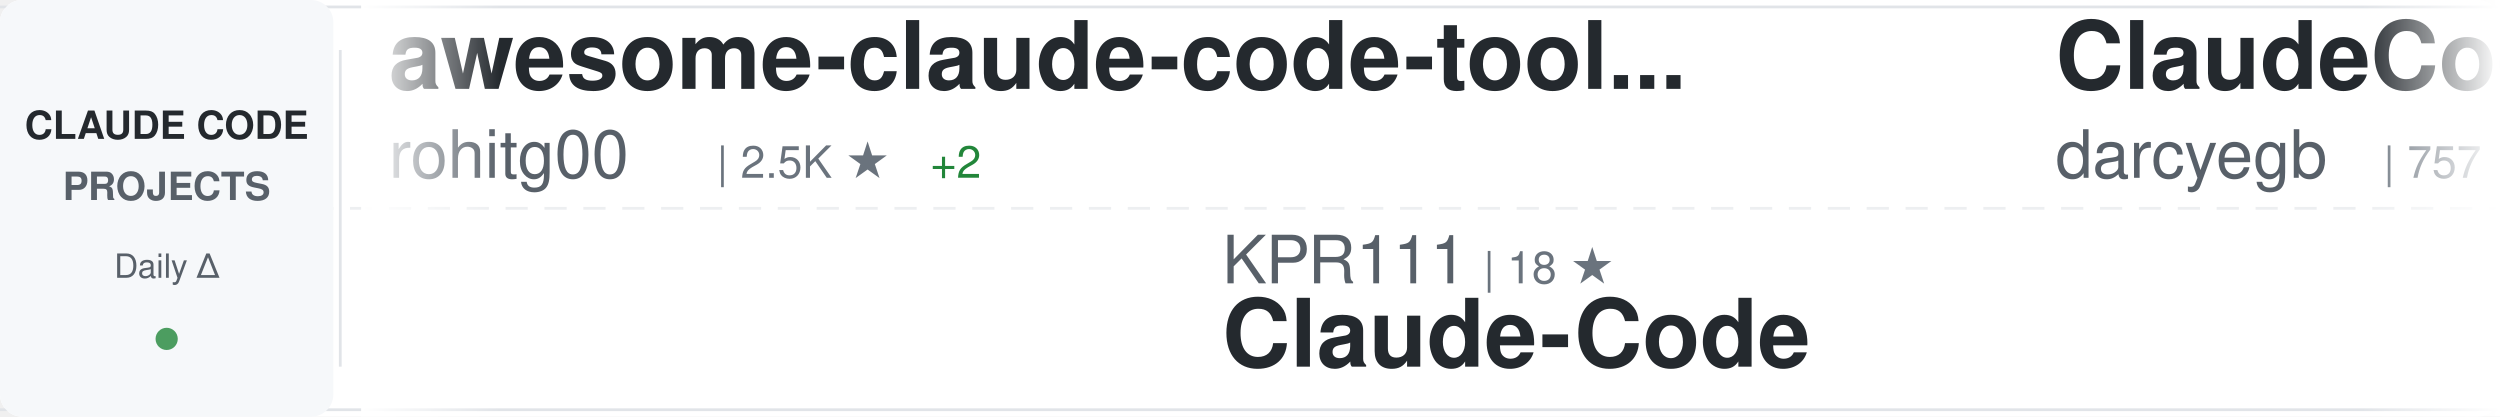
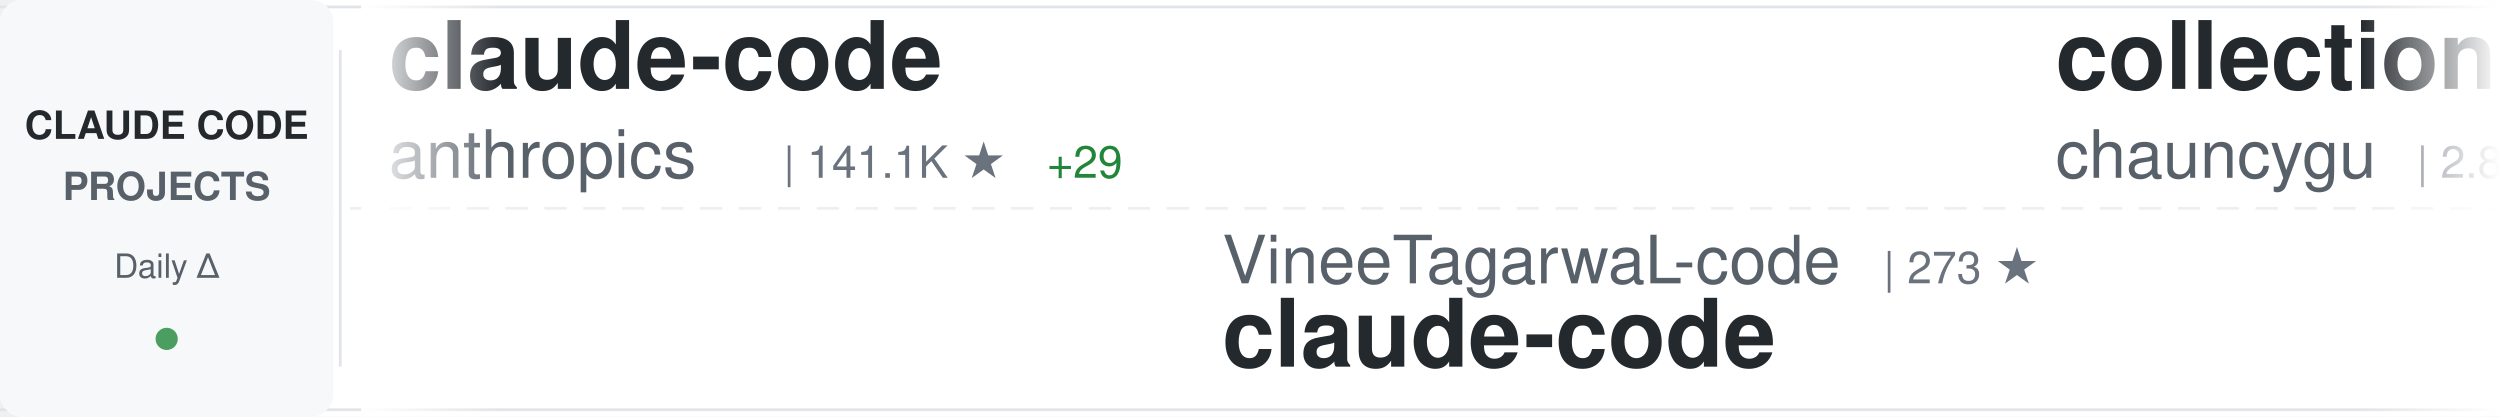
<svg xmlns="http://www.w3.org/2000/svg" width="900" height="150">
  <defs>
    <linearGradient id="awesomeLeftFade" x1="0%" y1="0%" x2="100%" y2="0%">
      <stop offset="0%" style="stop-color:#ffffff;stop-opacity:1" />
      <stop offset="100%" style="stop-color:#ffffff;stop-opacity:0" />
    </linearGradient>
    <linearGradient id="awesomeRightFade" x1="0%" y1="0%" x2="100%" y2="0%">
      <stop offset="0%" style="stop-color:#ffffff;stop-opacity:0" />
      <stop offset="100%" style="stop-color:#ffffff;stop-opacity:1" />
    </linearGradient>
  </defs>
  <rect width="900" height="150" fill="#ffffff" rx="8" />
  <rect x="0" y="2" width="900" height="1" fill="#e1e4e8" />
  <rect x="0" y="147" width="900" height="1" fill="#e1e4e8" />
  <line x1="0" y1="75" x2="900" y2="75" stroke="#e1e4e8" stroke-width="1" stroke-dasharray="8 6" opacity="0.6" />
  <rect x="0" y="0" width="120" height="150" fill="#f6f8fa" rx="8" />
  <text x="60" y="50" font-family="-apple-system, BlinkMacSystemFont, 'Segoe UI', Helvetica, Arial, sans-serif" font-size="14" font-weight="600" fill="#24292e" text-anchor="middle">CLAUDE CODE</text>
  <text x="60" y="72" font-family="-apple-system, BlinkMacSystemFont, 'Segoe UI', Helvetica, Arial, sans-serif" font-size="14" font-weight="600" fill="#586069" text-anchor="middle">PROJECTS</text>
  <text x="60" y="100" font-family="-apple-system, BlinkMacSystemFont, 'Segoe UI', Helvetica, Arial, sans-serif" font-size="12" font-weight="500" fill="#586069" text-anchor="middle">Daily Δ</text>
  <circle cx="60" cy="122" r="4" fill="#22863a" opacity="0.8" />
  <rect x="122" y="18" width="1" height="114" fill="#e1e4e8" />
  <clipPath id="awesomeTickerClip">
    <rect x="130" y="0" width="770" height="150" />
  </clipPath>
  <g clip-path="url(#awesomeTickerClip)">
    <g id="awesomeTickerItems">
      <animateTransform attributeName="transform" attributeType="XML" type="translate" from="0 0" to="-3000 0" dur="54s" repeatCount="indefinite" />
      <g transform="translate(0, 0)">
-         <text x="140" y="32" font-family="-apple-system, BlinkMacSystemFont, 'Segoe UI', Helvetica, Arial, sans-serif" font-size="34" font-weight="600" fill="#24292e">awesome-claude-code-tool...</text>
-         <text x="140" y="64" font-family="-apple-system, BlinkMacSystemFont, 'Segoe UI', Helvetica, Arial, sans-serif" font-size="24" font-weight="400" fill="#586069">rohitg00</text>
-         <text x="258" y="64" font-family="-apple-system, BlinkMacSystemFont, 'Segoe UI', Helvetica, Arial, sans-serif" font-size="16" font-weight="500" fill="#6a737d">| 2.5K ★</text>
-         <text x="335" y="64" font-family="-apple-system, BlinkMacSystemFont, 'Segoe UI', Helvetica, Arial, sans-serif" font-size="16" font-weight="500" fill="#22863a"> +2</text>
+         <text x="140" y="32" font-family="-apple-system, BlinkMacSystemFont, 'Segoe UI', Helvetica, Arial, sans-serif" font-size="34" font-weight="600" fill="#24292e">claude-code</text>
+         <text x="140" y="64" font-family="-apple-system, BlinkMacSystemFont, 'Segoe UI', Helvetica, Arial, sans-serif" font-size="24" font-weight="400" fill="#586069">anthropics</text>
+         <text x="282" y="64" font-family="-apple-system, BlinkMacSystemFont, 'Segoe UI', Helvetica, Arial, sans-serif" font-size="16" font-weight="500" fill="#6a737d">| 141.1K ★</text>
+         <text x="377" y="64" font-family="-apple-system, BlinkMacSystemFont, 'Segoe UI', Helvetica, Arial, sans-serif" font-size="16" font-weight="500" fill="#22863a"> +29</text>
      </g>
      <g transform="translate(300, 0)">
-         <text x="140" y="102" font-family="-apple-system, BlinkMacSystemFont, 'Segoe UI', Helvetica, Arial, sans-serif" font-size="24" font-weight="400" fill="#586069">KPR111</text>
-         <text x="234" y="102" font-family="-apple-system, BlinkMacSystemFont, 'Segoe UI', Helvetica, Arial, sans-serif" font-size="16" font-weight="500" fill="#6a737d">| 18 ★</text>
-         <text x="140" y="132" font-family="-apple-system, BlinkMacSystemFont, 'Segoe UI', Helvetica, Arial, sans-serif" font-size="34" font-weight="600" fill="#24292e">Claude-Code</text>
+         <text x="140" y="102" font-family="-apple-system, BlinkMacSystemFont, 'Segoe UI', Helvetica, Arial, sans-serif" font-size="24" font-weight="400" fill="#586069">VineeTagarwaL-code</text>
+         <text x="378" y="102" font-family="-apple-system, BlinkMacSystemFont, 'Segoe UI', Helvetica, Arial, sans-serif" font-size="16" font-weight="500" fill="#6a737d">| 273 ★</text>
+         <text x="140" y="132" font-family="-apple-system, BlinkMacSystemFont, 'Segoe UI', Helvetica, Arial, sans-serif" font-size="34" font-weight="600" fill="#24292e">claude-code</text>
      </g>
      <g transform="translate(600, 0)">
-         <text x="140" y="32" font-family="-apple-system, BlinkMacSystemFont, 'Segoe UI', Helvetica, Arial, sans-serif" font-size="34" font-weight="600" fill="#24292e">ClaudeCodeAgents</text>
-         <text x="140" y="64" font-family="-apple-system, BlinkMacSystemFont, 'Segoe UI', Helvetica, Arial, sans-serif" font-size="24" font-weight="400" fill="#586069">darcyegb</text>
-         <text x="258" y="64" font-family="-apple-system, BlinkMacSystemFont, 'Segoe UI', Helvetica, Arial, sans-serif" font-size="16" font-weight="500" fill="#6a737d">| 757 ★</text>
+         <text x="140" y="32" font-family="-apple-system, BlinkMacSystemFont, 'Segoe UI', Helvetica, Arial, sans-serif" font-size="34" font-weight="600" fill="#24292e">collection-claude-code-s...</text>
+         <text x="140" y="64" font-family="-apple-system, BlinkMacSystemFont, 'Segoe UI', Helvetica, Arial, sans-serif" font-size="24" font-weight="400" fill="#586069">chauncygu</text>
+         <text x="270" y="64" font-family="-apple-system, BlinkMacSystemFont, 'Segoe UI', Helvetica, Arial, sans-serif" font-size="16" font-weight="500" fill="#6a737d">| 2.8K ★</text>
      </g>
      <g transform="translate(900, 0)">
-         <text x="140" y="102" font-family="-apple-system, BlinkMacSystemFont, 'Segoe UI', Helvetica, Arial, sans-serif" font-size="24" font-weight="400" fill="#586069">OrcaWhisper</text>
-         <text x="294" y="102" font-family="-apple-system, BlinkMacSystemFont, 'Segoe UI', Helvetica, Arial, sans-serif" font-size="16" font-weight="500" fill="#6a737d">| 88 ★</text>
-         <text x="353" y="102" font-family="-apple-system, BlinkMacSystemFont, 'Segoe UI', Helvetica, Arial, sans-serif" font-size="16" font-weight="500" fill="#22863a"> +1</text>
-         <text x="140" y="132" font-family="-apple-system, BlinkMacSystemFont, 'Segoe UI', Helvetica, Arial, sans-serif" font-size="34" font-weight="600" fill="#24292e">Claude-Code</text>
+         <text x="140" y="102" font-family="-apple-system, BlinkMacSystemFont, 'Segoe UI', Helvetica, Arial, sans-serif" font-size="24" font-weight="400" fill="#586069">ChinaSiro</text>
+         <text x="270" y="102" font-family="-apple-system, BlinkMacSystemFont, 'Segoe UI', Helvetica, Arial, sans-serif" font-size="16" font-weight="500" fill="#6a737d">| 9.6K ★</text>
+         <text x="140" y="132" font-family="-apple-system, BlinkMacSystemFont, 'Segoe UI', Helvetica, Arial, sans-serif" font-size="34" font-weight="600" fill="#24292e">claude-code-sourcemap</text>
      </g>
      <g transform="translate(1200, 0)">
-         <text x="140" y="32" font-family="-apple-system, BlinkMacSystemFont, 'Segoe UI', Helvetica, Arial, sans-serif" font-size="34" font-weight="600" fill="#24292e">claude-code</text>
-         <text x="140" y="64" font-family="-apple-system, BlinkMacSystemFont, 'Segoe UI', Helvetica, Arial, sans-serif" font-size="24" font-weight="400" fill="#586069">RishabhK103</text>
-         <text x="294" y="64" font-family="-apple-system, BlinkMacSystemFont, 'Segoe UI', Helvetica, Arial, sans-serif" font-size="16" font-weight="500" fill="#6a737d">| 106 ★</text>
+         <text x="140" y="32" font-family="-apple-system, BlinkMacSystemFont, 'Segoe UI', Helvetica, Arial, sans-serif" font-size="34" font-weight="600" fill="#24292e">claude-code-action</text>
+         <text x="140" y="64" font-family="-apple-system, BlinkMacSystemFont, 'Segoe UI', Helvetica, Arial, sans-serif" font-size="24" font-weight="400" fill="#586069">anthropics</text>
+         <text x="282" y="64" font-family="-apple-system, BlinkMacSystemFont, 'Segoe UI', Helvetica, Arial, sans-serif" font-size="16" font-weight="500" fill="#6a737d">| 8.6K ★</text>
+         <text x="359" y="64" font-family="-apple-system, BlinkMacSystemFont, 'Segoe UI', Helvetica, Arial, sans-serif" font-size="16" font-weight="500" fill="#22863a"> +2</text>
      </g>
      <g transform="translate(1500, 0)">
-         <text x="140" y="102" font-family="-apple-system, BlinkMacSystemFont, 'Segoe UI', Helvetica, Arial, sans-serif" font-size="24" font-weight="400" fill="#586069">fazxes</text>
-         <text x="234" y="102" font-family="-apple-system, BlinkMacSystemFont, 'Segoe UI', Helvetica, Arial, sans-serif" font-size="16" font-weight="500" fill="#6a737d">| 231 ★</text>
+         <text x="140" y="102" font-family="-apple-system, BlinkMacSystemFont, 'Segoe UI', Helvetica, Arial, sans-serif" font-size="24" font-weight="400" fill="#586069">digitalsamba</text>
+         <text x="306" y="102" font-family="-apple-system, BlinkMacSystemFont, 'Segoe UI', Helvetica, Arial, sans-serif" font-size="16" font-weight="500" fill="#6a737d">| 1.9K ★</text>
+         <text x="383" y="102" font-family="-apple-system, BlinkMacSystemFont, 'Segoe UI', Helvetica, Arial, sans-serif" font-size="16" font-weight="500" fill="#22863a"> +1</text>
+         <text x="140" y="132" font-family="-apple-system, BlinkMacSystemFont, 'Segoe UI', Helvetica, Arial, sans-serif" font-size="34" font-weight="600" fill="#24292e">claude-code-video-toolki...</text>
+       </g>
+       <g transform="translate(1800, 0)">
+         <text x="140" y="32" font-family="-apple-system, BlinkMacSystemFont, 'Segoe UI', Helvetica, Arial, sans-serif" font-size="34" font-weight="600" fill="#24292e">claude-code-showcase</text>
+         <text x="140" y="64" font-family="-apple-system, BlinkMacSystemFont, 'Segoe UI', Helvetica, Arial, sans-serif" font-size="24" font-weight="400" fill="#586069">ChrisWiles</text>
+         <text x="282" y="64" font-family="-apple-system, BlinkMacSystemFont, 'Segoe UI', Helvetica, Arial, sans-serif" font-size="16" font-weight="500" fill="#6a737d">| 6.0K ★</text>
+       </g>
+       <g transform="translate(2100, 0)">
+         <text x="140" y="102" font-family="-apple-system, BlinkMacSystemFont, 'Segoe UI', Helvetica, Arial, sans-serif" font-size="24" font-weight="400" fill="#586069">zstmfhy</text>
+         <text x="246" y="102" font-family="-apple-system, BlinkMacSystemFont, 'Segoe UI', Helvetica, Arial, sans-serif" font-size="16" font-weight="500" fill="#6a737d">| 190 ★</text>
        <text x="140" y="132" font-family="-apple-system, BlinkMacSystemFont, 'Segoe UI', Helvetica, Arial, sans-serif" font-size="34" font-weight="600" fill="#24292e">Claude-code</text>
      </g>
-       <g transform="translate(1800, 0)">
-         <text x="140" y="32" font-family="-apple-system, BlinkMacSystemFont, 'Segoe UI', Helvetica, Arial, sans-serif" font-size="34" font-weight="600" fill="#24292e">pi-vs-claude-code</text>
-         <text x="140" y="64" font-family="-apple-system, BlinkMacSystemFont, 'Segoe UI', Helvetica, Arial, sans-serif" font-size="24" font-weight="400" fill="#586069">disler</text>
-         <text x="234" y="64" font-family="-apple-system, BlinkMacSystemFont, 'Segoe UI', Helvetica, Arial, sans-serif" font-size="16" font-weight="500" fill="#6a737d">| 1.6K ★</text>
-       </g>
-       <g transform="translate(2100, 0)">
-         <text x="140" y="102" font-family="-apple-system, BlinkMacSystemFont, 'Segoe UI', Helvetica, Arial, sans-serif" font-size="24" font-weight="400" fill="#586069">Yuyz0112</text>
-         <text x="258" y="102" font-family="-apple-system, BlinkMacSystemFont, 'Segoe UI', Helvetica, Arial, sans-serif" font-size="16" font-weight="500" fill="#6a737d">| 2.4K ★</text>
-         <text x="140" y="132" font-family="-apple-system, BlinkMacSystemFont, 'Segoe UI', Helvetica, Arial, sans-serif" font-size="34" font-weight="600" fill="#24292e">claude-code-reverse</text>
-       </g>
      <g transform="translate(2400, 0)">
-         <text x="140" y="32" font-family="-apple-system, BlinkMacSystemFont, 'Segoe UI', Helvetica, Arial, sans-serif" font-size="34" font-weight="600" fill="#24292e">claude-code-telegram</text>
-         <text x="140" y="64" font-family="-apple-system, BlinkMacSystemFont, 'Segoe UI', Helvetica, Arial, sans-serif" font-size="24" font-weight="400" fill="#586069">RichardAtCT</text>
-         <text x="294" y="64" font-family="-apple-system, BlinkMacSystemFont, 'Segoe UI', Helvetica, Arial, sans-serif" font-size="16" font-weight="500" fill="#6a737d">| 2.8K ★</text>
+         <text x="140" y="32" font-family="-apple-system, BlinkMacSystemFont, 'Segoe UI', Helvetica, Arial, sans-serif" font-size="34" font-weight="600" fill="#24292e">claude-code</text>
+         <text x="140" y="64" font-family="-apple-system, BlinkMacSystemFont, 'Segoe UI', Helvetica, Arial, sans-serif" font-size="24" font-weight="400" fill="#586069">xorespesp</text>
+         <text x="270" y="64" font-family="-apple-system, BlinkMacSystemFont, 'Segoe UI', Helvetica, Arial, sans-serif" font-size="16" font-weight="500" fill="#6a737d">| 231 ★</text>
      </g>
      <g transform="translate(2700, 0)">
-         <text x="140" y="102" font-family="-apple-system, BlinkMacSystemFont, 'Segoe UI', Helvetica, Arial, sans-serif" font-size="24" font-weight="400" fill="#586069">VoltAgent</text>
-         <text x="270" y="102" font-family="-apple-system, BlinkMacSystemFont, 'Segoe UI', Helvetica, Arial, sans-serif" font-size="16" font-weight="500" fill="#6a737d">| 24.2K ★</text>
-         <text x="356" y="102" font-family="-apple-system, BlinkMacSystemFont, 'Segoe UI', Helvetica, Arial, sans-serif" font-size="16" font-weight="500" fill="#22863a"> +7</text>
-         <text x="140" y="132" font-family="-apple-system, BlinkMacSystemFont, 'Segoe UI', Helvetica, Arial, sans-serif" font-size="34" font-weight="600" fill="#24292e">awesome-claude-code-suba...</text>
+         <text x="140" y="102" font-family="-apple-system, BlinkMacSystemFont, 'Segoe UI', Helvetica, Arial, sans-serif" font-size="24" font-weight="400" fill="#586069">Piebald-AI</text>
+         <text x="282" y="102" font-family="-apple-system, BlinkMacSystemFont, 'Segoe UI', Helvetica, Arial, sans-serif" font-size="16" font-weight="500" fill="#6a737d">| 12.3K ★</text>
+         <text x="368" y="102" font-family="-apple-system, BlinkMacSystemFont, 'Segoe UI', Helvetica, Arial, sans-serif" font-size="16" font-weight="500" fill="#22863a"> +2</text>
+         <text x="140" y="132" font-family="-apple-system, BlinkMacSystemFont, 'Segoe UI', Helvetica, Arial, sans-serif" font-size="34" font-weight="600" fill="#24292e">claude-code-system-promp...</text>
      </g>
      <g transform="translate(3000, 0)">
-         <text x="140" y="32" font-family="-apple-system, BlinkMacSystemFont, 'Segoe UI', Helvetica, Arial, sans-serif" font-size="34" font-weight="600" fill="#24292e">awesome-claude-code-tool...</text>
-         <text x="140" y="64" font-family="-apple-system, BlinkMacSystemFont, 'Segoe UI', Helvetica, Arial, sans-serif" font-size="24" font-weight="400" fill="#586069">rohitg00</text>
-         <text x="258" y="64" font-family="-apple-system, BlinkMacSystemFont, 'Segoe UI', Helvetica, Arial, sans-serif" font-size="16" font-weight="500" fill="#6a737d">| 2.5K ★</text>
-         <text x="335" y="64" font-family="-apple-system, BlinkMacSystemFont, 'Segoe UI', Helvetica, Arial, sans-serif" font-size="16" font-weight="500" fill="#22863a"> +2</text>
+         <text x="140" y="32" font-family="-apple-system, BlinkMacSystemFont, 'Segoe UI', Helvetica, Arial, sans-serif" font-size="34" font-weight="600" fill="#24292e">claude-code</text>
+         <text x="140" y="64" font-family="-apple-system, BlinkMacSystemFont, 'Segoe UI', Helvetica, Arial, sans-serif" font-size="24" font-weight="400" fill="#586069">anthropics</text>
+         <text x="282" y="64" font-family="-apple-system, BlinkMacSystemFont, 'Segoe UI', Helvetica, Arial, sans-serif" font-size="16" font-weight="500" fill="#6a737d">| 141.1K ★</text>
+         <text x="377" y="64" font-family="-apple-system, BlinkMacSystemFont, 'Segoe UI', Helvetica, Arial, sans-serif" font-size="16" font-weight="500" fill="#22863a"> +29</text>
      </g>
      <g transform="translate(3300, 0)">
-         <text x="140" y="102" font-family="-apple-system, BlinkMacSystemFont, 'Segoe UI', Helvetica, Arial, sans-serif" font-size="24" font-weight="400" fill="#586069">KPR111</text>
-         <text x="234" y="102" font-family="-apple-system, BlinkMacSystemFont, 'Segoe UI', Helvetica, Arial, sans-serif" font-size="16" font-weight="500" fill="#6a737d">| 18 ★</text>
-         <text x="140" y="132" font-family="-apple-system, BlinkMacSystemFont, 'Segoe UI', Helvetica, Arial, sans-serif" font-size="34" font-weight="600" fill="#24292e">Claude-Code</text>
+         <text x="140" y="102" font-family="-apple-system, BlinkMacSystemFont, 'Segoe UI', Helvetica, Arial, sans-serif" font-size="24" font-weight="400" fill="#586069">VineeTagarwaL-code</text>
+         <text x="378" y="102" font-family="-apple-system, BlinkMacSystemFont, 'Segoe UI', Helvetica, Arial, sans-serif" font-size="16" font-weight="500" fill="#6a737d">| 273 ★</text>
+         <text x="140" y="132" font-family="-apple-system, BlinkMacSystemFont, 'Segoe UI', Helvetica, Arial, sans-serif" font-size="34" font-weight="600" fill="#24292e">claude-code</text>
      </g>
      <g transform="translate(3600, 0)">
-         <text x="140" y="32" font-family="-apple-system, BlinkMacSystemFont, 'Segoe UI', Helvetica, Arial, sans-serif" font-size="34" font-weight="600" fill="#24292e">ClaudeCodeAgents</text>
-         <text x="140" y="64" font-family="-apple-system, BlinkMacSystemFont, 'Segoe UI', Helvetica, Arial, sans-serif" font-size="24" font-weight="400" fill="#586069">darcyegb</text>
-         <text x="258" y="64" font-family="-apple-system, BlinkMacSystemFont, 'Segoe UI', Helvetica, Arial, sans-serif" font-size="16" font-weight="500" fill="#6a737d">| 757 ★</text>
+         <text x="140" y="32" font-family="-apple-system, BlinkMacSystemFont, 'Segoe UI', Helvetica, Arial, sans-serif" font-size="34" font-weight="600" fill="#24292e">collection-claude-code-s...</text>
+         <text x="140" y="64" font-family="-apple-system, BlinkMacSystemFont, 'Segoe UI', Helvetica, Arial, sans-serif" font-size="24" font-weight="400" fill="#586069">chauncygu</text>
+         <text x="270" y="64" font-family="-apple-system, BlinkMacSystemFont, 'Segoe UI', Helvetica, Arial, sans-serif" font-size="16" font-weight="500" fill="#6a737d">| 2.8K ★</text>
      </g>
      <g transform="translate(3900, 0)">
-         <text x="140" y="102" font-family="-apple-system, BlinkMacSystemFont, 'Segoe UI', Helvetica, Arial, sans-serif" font-size="24" font-weight="400" fill="#586069">OrcaWhisper</text>
-         <text x="294" y="102" font-family="-apple-system, BlinkMacSystemFont, 'Segoe UI', Helvetica, Arial, sans-serif" font-size="16" font-weight="500" fill="#6a737d">| 88 ★</text>
-         <text x="353" y="102" font-family="-apple-system, BlinkMacSystemFont, 'Segoe UI', Helvetica, Arial, sans-serif" font-size="16" font-weight="500" fill="#22863a"> +1</text>
-         <text x="140" y="132" font-family="-apple-system, BlinkMacSystemFont, 'Segoe UI', Helvetica, Arial, sans-serif" font-size="34" font-weight="600" fill="#24292e">Claude-Code</text>
+         <text x="140" y="102" font-family="-apple-system, BlinkMacSystemFont, 'Segoe UI', Helvetica, Arial, sans-serif" font-size="24" font-weight="400" fill="#586069">ChinaSiro</text>
+         <text x="270" y="102" font-family="-apple-system, BlinkMacSystemFont, 'Segoe UI', Helvetica, Arial, sans-serif" font-size="16" font-weight="500" fill="#6a737d">| 9.6K ★</text>
+         <text x="140" y="132" font-family="-apple-system, BlinkMacSystemFont, 'Segoe UI', Helvetica, Arial, sans-serif" font-size="34" font-weight="600" fill="#24292e">claude-code-sourcemap</text>
      </g>
    </g>
  </g>
  <rect x="130" y="0" width="50" height="150" fill="url(#awesomeLeftFade)" />
  <rect x="850" y="0" width="50" height="150" fill="url(#awesomeRightFade)" />
</svg>
